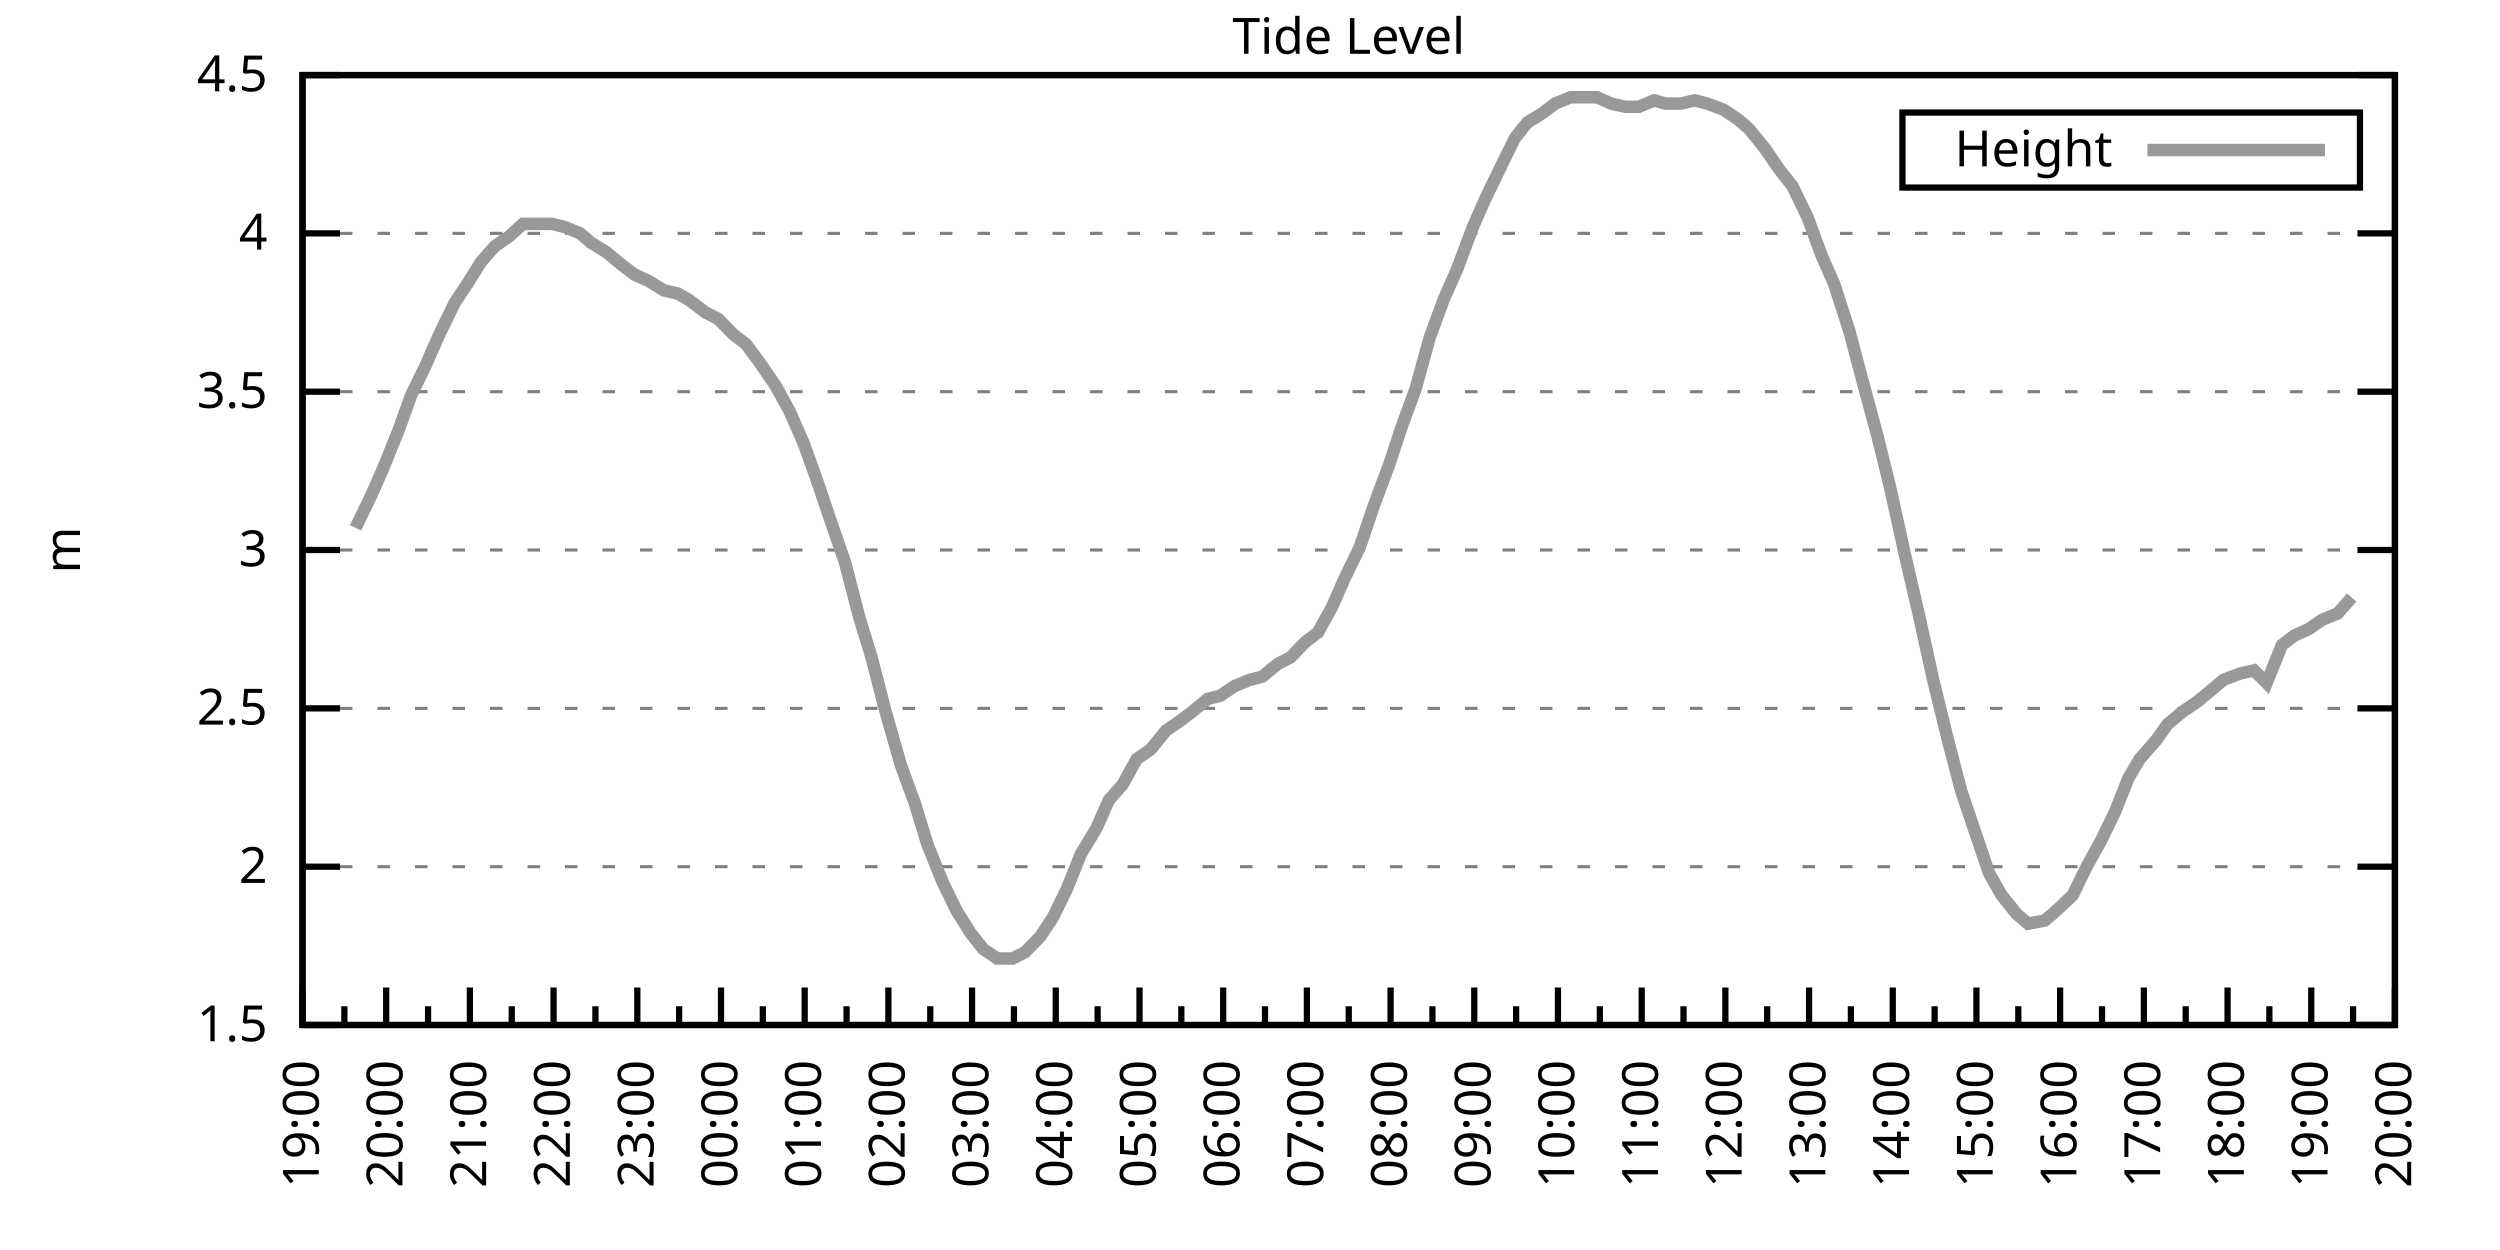
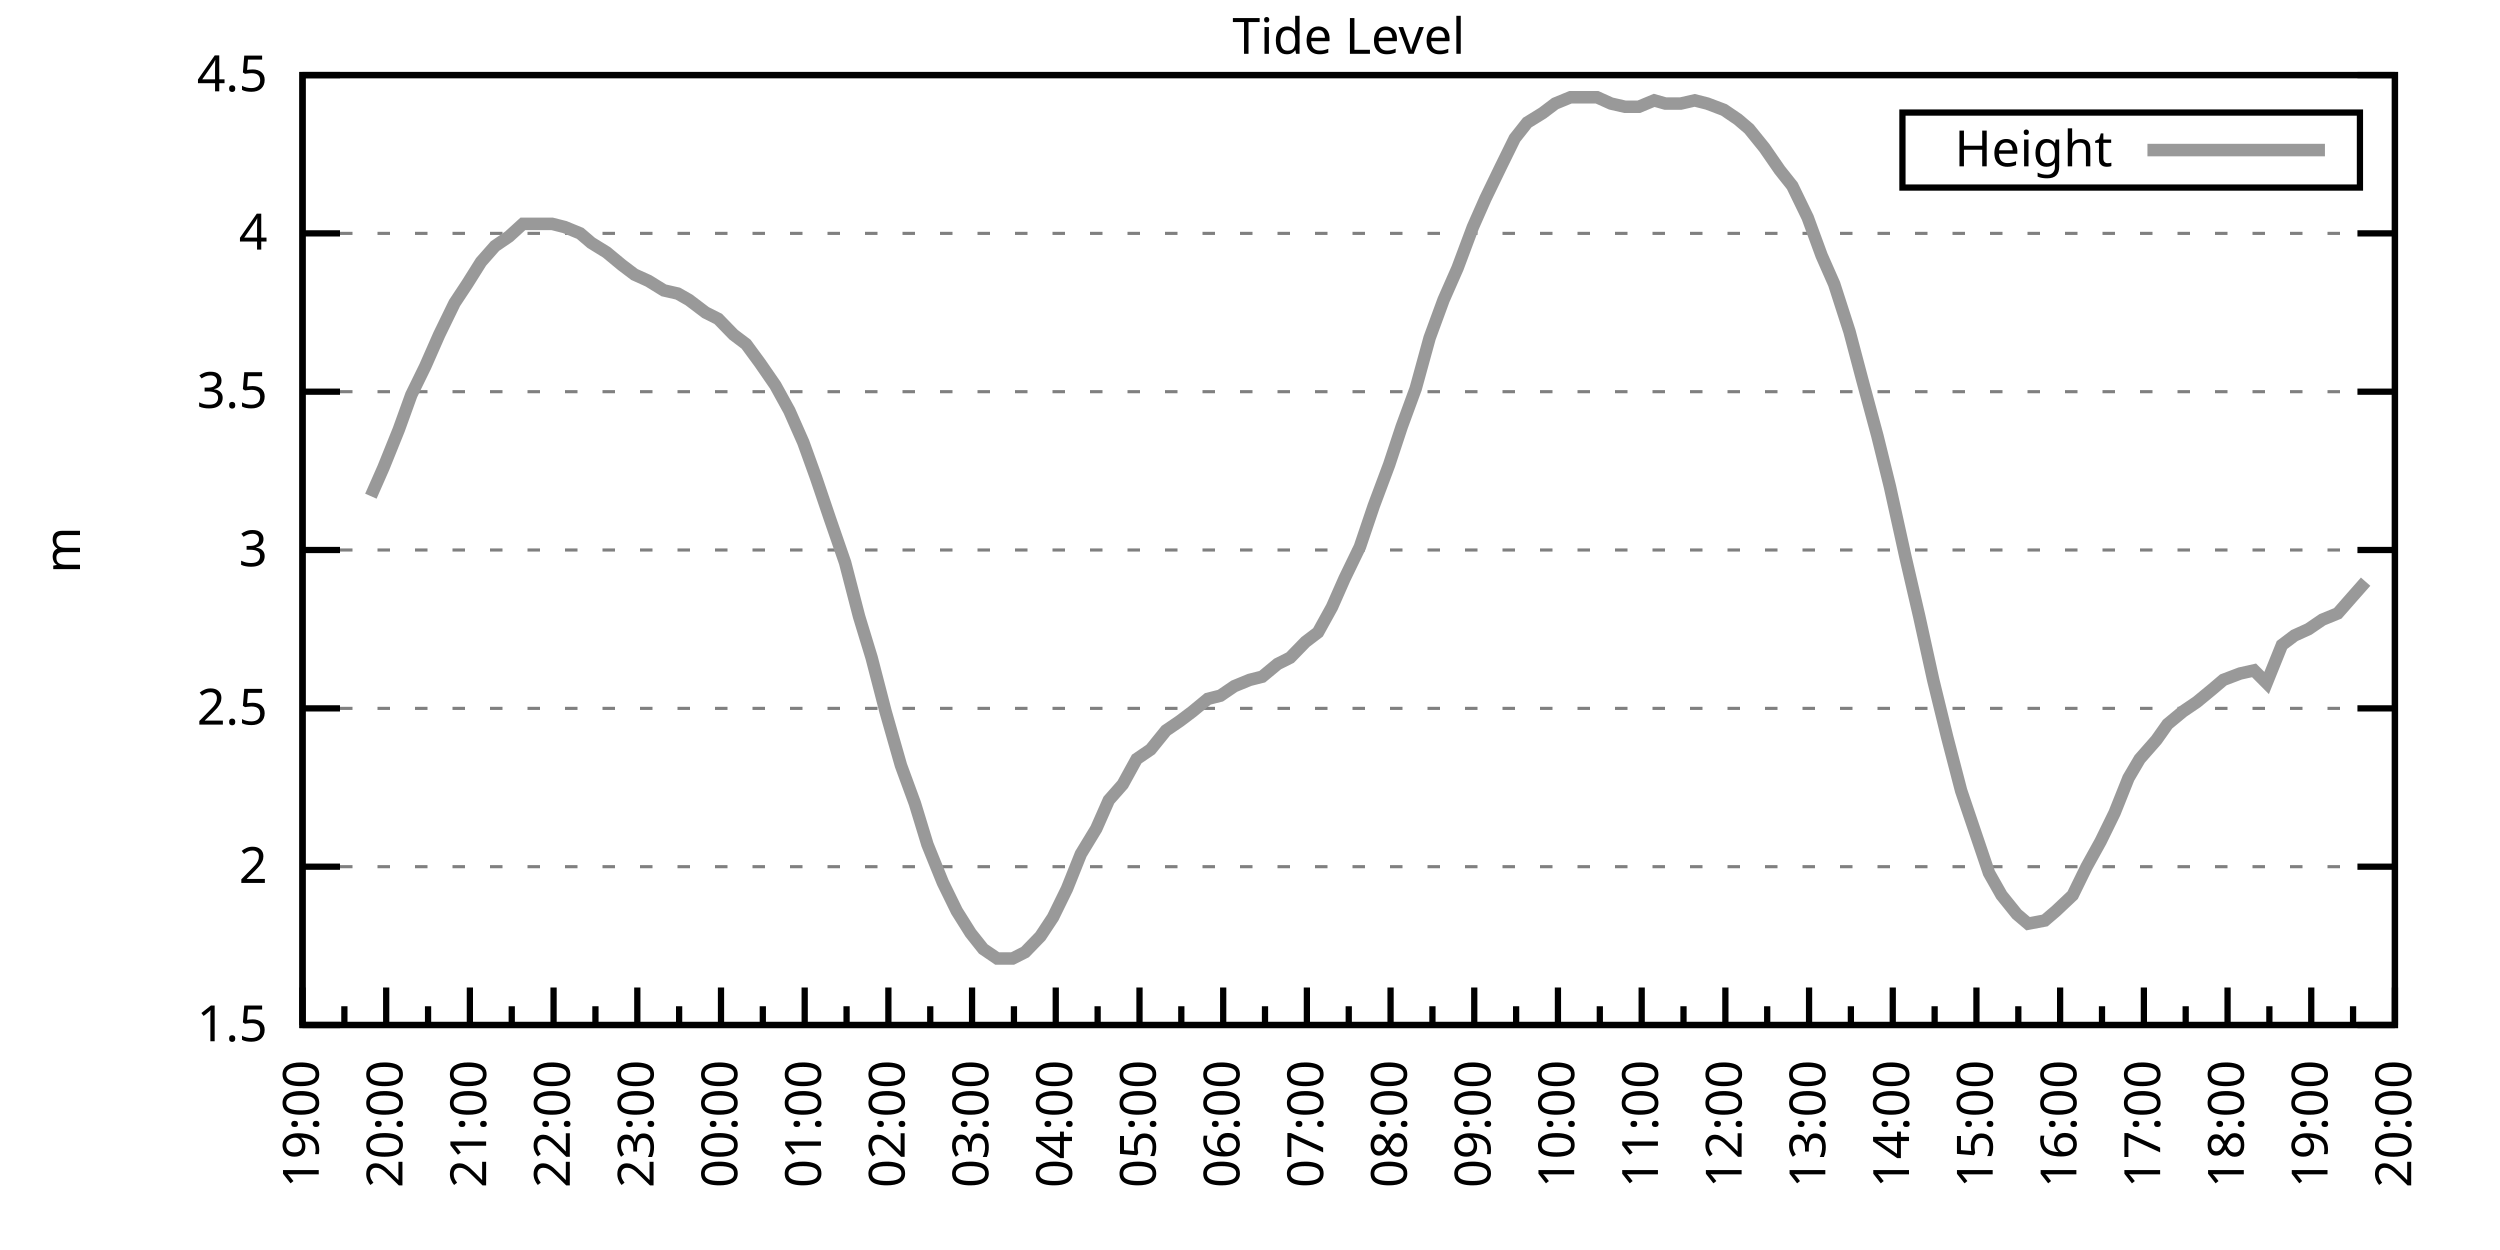
<svg xmlns="http://www.w3.org/2000/svg" xmlns:xlink="http://www.w3.org/1999/xlink" width="400" height="200" viewBox="0 0 400 200">
  <g id="gnuplot_canvas">
    <rect x="0" y="0" width="400" height="200" fill="none" />
    <defs>
      <circle id="gpDot" r="0.5" stroke-width="0.5" stroke="currentColor" />
      <path id="gpPt0" stroke-width="0.333" stroke="currentColor" d="M-1,0 h2 M0,-1 v2" />
      <path id="gpPt1" stroke-width="0.333" stroke="currentColor" d="M-1,-1 L1,1 M1,-1 L-1,1" />
      <path id="gpPt2" stroke-width="0.333" stroke="currentColor" d="M-1,0 L1,0 M0,-1 L0,1 M-1,-1 L1,1 M-1,1 L1,-1" />
      <rect id="gpPt3" stroke-width="0.333" stroke="currentColor" x="-1" y="-1" width="2" height="2" />
      <rect id="gpPt4" stroke-width="0.333" stroke="currentColor" fill="currentColor" x="-1" y="-1" width="2" height="2" />
      <circle id="gpPt5" stroke-width="0.333" stroke="currentColor" cx="0" cy="0" r="1" />
      <use xlink:href="#gpPt5" id="gpPt6" fill="currentColor" stroke="none" />
      <path id="gpPt7" stroke-width="0.333" stroke="currentColor" d="M0,-1.33 L-1.33,0.67 L1.33,0.67 z" />
      <use xlink:href="#gpPt7" id="gpPt8" fill="currentColor" stroke="none" />
      <use xlink:href="#gpPt7" id="gpPt9" stroke="currentColor" transform="rotate(180)" />
      <use xlink:href="#gpPt9" id="gpPt10" fill="currentColor" stroke="none" />
      <use xlink:href="#gpPt3" id="gpPt11" stroke="currentColor" transform="rotate(45)" />
      <use xlink:href="#gpPt11" id="gpPt12" fill="currentColor" stroke="none" />
      <path id="gpPt13" stroke-width="0.333" stroke="currentColor" d="M0,1.330 L1.265,0.411 L0.782,-1.067 L-0.782,-1.076 L-1.265,0.411 z" />
      <use xlink:href="#gpPt13" id="gpPt14" fill="currentColor" stroke="none" />
      <filter id="textbox" filterUnits="objectBoundingBox" x="0" y="0" height="1" width="1">
        <feFlood flood-color="white" flood-opacity="1" result="bgnd" />
        <feComposite in="SourceGraphic" in2="bgnd" operator="atop" />
      </filter>
      <filter id="greybox" filterUnits="objectBoundingBox" x="0" y="0" height="1" width="1">
        <feFlood flood-color="lightgrey" flood-opacity="1" result="grey" />
        <feComposite in="SourceGraphic" in2="grey" operator="atop" />
      </filter>
    </defs>
    <g fill="none" color="white" stroke="currentColor" stroke-width="1.00" stroke-linecap="butt" stroke-linejoin="miter">
</g>
    <g fill="none" color="black" stroke="currentColor" stroke-width="1.00" stroke-linecap="butt" stroke-linejoin="miter">
      <g stroke="none" shape-rendering="crispEdges">
        <polygon fill="rgb(255, 255, 255)" points="48.40,164.00 383.18,164.00 383.18,12.02 48.40,12.02 " />
      </g>
    </g>
    <g fill="none" color="black" stroke="currentColor" stroke-width="1.00" stroke-linecap="butt" stroke-linejoin="miter">
</g>
    <g fill="none" color="black" stroke="black" stroke-width="0.50" stroke-linecap="butt" stroke-linejoin="miter">
</g>
    <g fill="none" color="gray" stroke="currentColor" stroke-width="0.50" stroke-linecap="butt" stroke-linejoin="miter">
      <path stroke="gray" stroke-dasharray="2,4" class="gridline" d="M48.40,164.00 L383.19,164.00  " />
    </g>
    <g fill="none" color="gray" stroke="gray" stroke-width="1.00" stroke-linecap="butt" stroke-linejoin="miter">
</g>
    <g fill="none" color="black" stroke="currentColor" stroke-width="1.00" stroke-linecap="butt" stroke-linejoin="miter">
      <path stroke="black" d="M48.40,164.00 L54.40,164.00 M383.19,164.00 L377.19,164.00  " />
      <g transform="translate(42.80,166.60)" stroke="none" fill="black" font-family="Sans" font-size="8.00" text-anchor="end">
        <text>
          <tspan font-family="Sans"> 1.5</tspan>
        </text>
      </g>
    </g>
    <g fill="none" color="black" stroke="currentColor" stroke-width="1.00" stroke-linecap="butt" stroke-linejoin="miter">
</g>
    <g fill="none" color="black" stroke="black" stroke-width="0.50" stroke-linecap="butt" stroke-linejoin="miter">
</g>
    <g fill="none" color="gray" stroke="currentColor" stroke-width="0.50" stroke-linecap="butt" stroke-linejoin="miter">
      <path stroke="gray" stroke-dasharray="2,4" class="gridline" d="M48.40,138.67 L383.19,138.67  " />
    </g>
    <g fill="none" color="gray" stroke="gray" stroke-width="1.00" stroke-linecap="butt" stroke-linejoin="miter">
</g>
    <g fill="none" color="black" stroke="currentColor" stroke-width="1.00" stroke-linecap="butt" stroke-linejoin="miter">
      <path stroke="black" d="M48.40,138.67 L54.40,138.67 M383.19,138.67 L377.19,138.67  " />
      <g transform="translate(42.80,141.27)" stroke="none" fill="black" font-family="Sans" font-size="8.00" text-anchor="end">
        <text>
          <tspan font-family="Sans"> 2</tspan>
        </text>
      </g>
    </g>
    <g fill="none" color="black" stroke="currentColor" stroke-width="1.00" stroke-linecap="butt" stroke-linejoin="miter">
</g>
    <g fill="none" color="black" stroke="black" stroke-width="0.50" stroke-linecap="butt" stroke-linejoin="miter">
</g>
    <g fill="none" color="gray" stroke="currentColor" stroke-width="0.50" stroke-linecap="butt" stroke-linejoin="miter">
      <path stroke="gray" stroke-dasharray="2,4" class="gridline" d="M48.40,113.34 L383.19,113.34  " />
    </g>
    <g fill="none" color="gray" stroke="gray" stroke-width="1.00" stroke-linecap="butt" stroke-linejoin="miter">
</g>
    <g fill="none" color="black" stroke="currentColor" stroke-width="1.00" stroke-linecap="butt" stroke-linejoin="miter">
      <path stroke="black" d="M48.40,113.34 L54.40,113.34 M383.19,113.34 L377.19,113.34  " />
      <g transform="translate(42.80,115.94)" stroke="none" fill="black" font-family="Sans" font-size="8.00" text-anchor="end">
        <text>
          <tspan font-family="Sans"> 2.5</tspan>
        </text>
      </g>
    </g>
    <g fill="none" color="black" stroke="currentColor" stroke-width="1.00" stroke-linecap="butt" stroke-linejoin="miter">
</g>
    <g fill="none" color="black" stroke="black" stroke-width="0.50" stroke-linecap="butt" stroke-linejoin="miter">
</g>
    <g fill="none" color="gray" stroke="currentColor" stroke-width="0.50" stroke-linecap="butt" stroke-linejoin="miter">
      <path stroke="gray" stroke-dasharray="2,4" class="gridline" d="M48.40,88.00 L383.19,88.00  " />
    </g>
    <g fill="none" color="gray" stroke="gray" stroke-width="1.00" stroke-linecap="butt" stroke-linejoin="miter">
</g>
    <g fill="none" color="black" stroke="currentColor" stroke-width="1.00" stroke-linecap="butt" stroke-linejoin="miter">
      <path stroke="black" d="M48.40,88.00 L54.40,88.00 M383.19,88.00 L377.19,88.00  " />
      <g transform="translate(42.80,90.60)" stroke="none" fill="black" font-family="Sans" font-size="8.00" text-anchor="end">
        <text>
          <tspan font-family="Sans"> 3</tspan>
        </text>
      </g>
    </g>
    <g fill="none" color="black" stroke="currentColor" stroke-width="1.00" stroke-linecap="butt" stroke-linejoin="miter">
</g>
    <g fill="none" color="black" stroke="black" stroke-width="0.50" stroke-linecap="butt" stroke-linejoin="miter">
</g>
    <g fill="none" color="gray" stroke="currentColor" stroke-width="0.50" stroke-linecap="butt" stroke-linejoin="miter">
      <path stroke="gray" stroke-dasharray="2,4" class="gridline" d="M48.40,62.67 L383.19,62.67  " />
    </g>
    <g fill="none" color="gray" stroke="gray" stroke-width="1.00" stroke-linecap="butt" stroke-linejoin="miter">
</g>
    <g fill="none" color="black" stroke="currentColor" stroke-width="1.00" stroke-linecap="butt" stroke-linejoin="miter">
      <path stroke="black" d="M48.40,62.67 L54.40,62.67 M383.19,62.67 L377.19,62.67  " />
      <g transform="translate(42.80,65.27)" stroke="none" fill="black" font-family="Sans" font-size="8.00" text-anchor="end">
        <text>
          <tspan font-family="Sans"> 3.5</tspan>
        </text>
      </g>
    </g>
    <g fill="none" color="black" stroke="currentColor" stroke-width="1.00" stroke-linecap="butt" stroke-linejoin="miter">
</g>
    <g fill="none" color="black" stroke="black" stroke-width="0.50" stroke-linecap="butt" stroke-linejoin="miter">
</g>
    <g fill="none" color="gray" stroke="currentColor" stroke-width="0.50" stroke-linecap="butt" stroke-linejoin="miter">
      <path stroke="gray" stroke-dasharray="2,4" class="gridline" d="M48.40,37.34 L383.19,37.34  " />
    </g>
    <g fill="none" color="gray" stroke="gray" stroke-width="1.00" stroke-linecap="butt" stroke-linejoin="miter">
</g>
    <g fill="none" color="black" stroke="currentColor" stroke-width="1.00" stroke-linecap="butt" stroke-linejoin="miter">
      <path stroke="black" d="M48.40,37.34 L54.40,37.34 M383.19,37.34 L377.19,37.34  " />
      <g transform="translate(42.80,39.94)" stroke="none" fill="black" font-family="Sans" font-size="8.00" text-anchor="end">
        <text>
          <tspan font-family="Sans"> 4</tspan>
        </text>
      </g>
    </g>
    <g fill="none" color="black" stroke="currentColor" stroke-width="1.00" stroke-linecap="butt" stroke-linejoin="miter">
</g>
    <g fill="none" color="black" stroke="black" stroke-width="0.50" stroke-linecap="butt" stroke-linejoin="miter">
</g>
    <g fill="none" color="gray" stroke="currentColor" stroke-width="0.50" stroke-linecap="butt" stroke-linejoin="miter">
      <path stroke="gray" stroke-dasharray="2,4" class="gridline" d="M48.40,12.01 L383.19,12.01  " />
    </g>
    <g fill="none" color="gray" stroke="gray" stroke-width="1.00" stroke-linecap="butt" stroke-linejoin="miter">
</g>
    <g fill="none" color="black" stroke="currentColor" stroke-width="1.00" stroke-linecap="butt" stroke-linejoin="miter">
      <path stroke="black" d="M48.40,12.01 L54.40,12.01 M383.19,12.01 L377.19,12.01  " />
      <g transform="translate(42.80,14.61)" stroke="none" fill="black" font-family="Sans" font-size="8.00" text-anchor="end">
        <text>
          <tspan font-family="Sans"> 4.5</tspan>
        </text>
      </g>
    </g>
    <g fill="none" color="black" stroke="currentColor" stroke-width="1.00" stroke-linecap="butt" stroke-linejoin="miter">
      <path stroke="black" d="M48.40,164.00 L48.40,158.00  " />
      <g transform="translate(51.00,169.60) rotate(270)" stroke="none" fill="black" font-family="Sans" font-size="8.00" text-anchor="end">
        <text>
          <tspan font-family="Sans">19:00</tspan>
        </text>
      </g>
    </g>
    <g fill="none" color="black" stroke="currentColor" stroke-width="1.00" stroke-linecap="butt" stroke-linejoin="miter">
      <path stroke="black" d="M55.10,164.00 L55.10,161.00 M61.79,164.00 L61.79,158.00  " />
      <g transform="translate(64.39,169.60) rotate(270)" stroke="none" fill="black" font-family="Sans" font-size="8.00" text-anchor="end">
        <text>
          <tspan font-family="Sans">20:00</tspan>
        </text>
      </g>
    </g>
    <g fill="none" color="black" stroke="currentColor" stroke-width="1.00" stroke-linecap="butt" stroke-linejoin="miter">
      <path stroke="black" d="M68.49,164.00 L68.49,161.00 M75.18,164.00 L75.18,158.00  " />
      <g transform="translate(77.78,169.60) rotate(270)" stroke="none" fill="black" font-family="Sans" font-size="8.00" text-anchor="end">
        <text>
          <tspan font-family="Sans">21:00</tspan>
        </text>
      </g>
    </g>
    <g fill="none" color="black" stroke="currentColor" stroke-width="1.00" stroke-linecap="butt" stroke-linejoin="miter">
      <path stroke="black" d="M81.88,164.00 L81.88,161.00 M88.57,164.00 L88.57,158.00  " />
      <g transform="translate(91.17,169.60) rotate(270)" stroke="none" fill="black" font-family="Sans" font-size="8.00" text-anchor="end">
        <text>
          <tspan font-family="Sans">22:00</tspan>
        </text>
      </g>
    </g>
    <g fill="none" color="black" stroke="currentColor" stroke-width="1.00" stroke-linecap="butt" stroke-linejoin="miter">
      <path stroke="black" d="M95.27,164.00 L95.27,161.00 M101.97,164.00 L101.97,158.00  " />
      <g transform="translate(104.57,169.60) rotate(270)" stroke="none" fill="black" font-family="Sans" font-size="8.00" text-anchor="end">
        <text>
          <tspan font-family="Sans">23:00</tspan>
        </text>
      </g>
    </g>
    <g fill="none" color="black" stroke="currentColor" stroke-width="1.00" stroke-linecap="butt" stroke-linejoin="miter">
      <path stroke="black" d="M108.66,164.00 L108.66,161.00 M115.36,164.00 L115.36,158.00  " />
      <g transform="translate(117.96,169.60) rotate(270)" stroke="none" fill="black" font-family="Sans" font-size="8.00" text-anchor="end">
        <text>
          <tspan font-family="Sans">00:00</tspan>
        </text>
      </g>
    </g>
    <g fill="none" color="black" stroke="currentColor" stroke-width="1.00" stroke-linecap="butt" stroke-linejoin="miter">
      <path stroke="black" d="M122.05,164.00 L122.05,161.00 M128.75,164.00 L128.75,158.00  " />
      <g transform="translate(131.35,169.60) rotate(270)" stroke="none" fill="black" font-family="Sans" font-size="8.00" text-anchor="end">
        <text>
          <tspan font-family="Sans">01:00</tspan>
        </text>
      </g>
    </g>
    <g fill="none" color="black" stroke="currentColor" stroke-width="1.00" stroke-linecap="butt" stroke-linejoin="miter">
      <path stroke="black" d="M135.45,164.00 L135.45,161.00 M142.14,164.00 L142.14,158.00  " />
      <g transform="translate(144.74,169.60) rotate(270)" stroke="none" fill="black" font-family="Sans" font-size="8.00" text-anchor="end">
        <text>
          <tspan font-family="Sans">02:00</tspan>
        </text>
      </g>
    </g>
    <g fill="none" color="black" stroke="currentColor" stroke-width="1.00" stroke-linecap="butt" stroke-linejoin="miter">
      <path stroke="black" d="M148.84,164.00 L148.84,161.00 M155.53,164.00 L155.53,158.00  " />
      <g transform="translate(158.13,169.60) rotate(270)" stroke="none" fill="black" font-family="Sans" font-size="8.00" text-anchor="end">
        <text>
          <tspan font-family="Sans">03:00</tspan>
        </text>
      </g>
    </g>
    <g fill="none" color="black" stroke="currentColor" stroke-width="1.00" stroke-linecap="butt" stroke-linejoin="miter">
      <path stroke="black" d="M162.23,164.00 L162.23,161.00 M168.92,164.00 L168.92,158.00  " />
      <g transform="translate(171.52,169.60) rotate(270)" stroke="none" fill="black" font-family="Sans" font-size="8.00" text-anchor="end">
        <text>
          <tspan font-family="Sans">04:00</tspan>
        </text>
      </g>
    </g>
    <g fill="none" color="black" stroke="currentColor" stroke-width="1.00" stroke-linecap="butt" stroke-linejoin="miter">
      <path stroke="black" d="M175.62,164.00 L175.62,161.00 M182.32,164.00 L182.32,158.00  " />
      <g transform="translate(184.92,169.60) rotate(270)" stroke="none" fill="black" font-family="Sans" font-size="8.00" text-anchor="end">
        <text>
          <tspan font-family="Sans">05:00</tspan>
        </text>
      </g>
    </g>
    <g fill="none" color="black" stroke="currentColor" stroke-width="1.00" stroke-linecap="butt" stroke-linejoin="miter">
      <path stroke="black" d="M189.01,164.00 L189.01,161.00 M195.71,164.00 L195.71,158.00  " />
      <g transform="translate(198.31,169.60) rotate(270)" stroke="none" fill="black" font-family="Sans" font-size="8.00" text-anchor="end">
        <text>
          <tspan font-family="Sans">06:00</tspan>
        </text>
      </g>
    </g>
    <g fill="none" color="black" stroke="currentColor" stroke-width="1.00" stroke-linecap="butt" stroke-linejoin="miter">
      <path stroke="black" d="M202.40,164.00 L202.40,161.00 M209.10,164.00 L209.10,158.00  " />
      <g transform="translate(211.70,169.60) rotate(270)" stroke="none" fill="black" font-family="Sans" font-size="8.00" text-anchor="end">
        <text>
          <tspan font-family="Sans">07:00</tspan>
        </text>
      </g>
    </g>
    <g fill="none" color="black" stroke="currentColor" stroke-width="1.00" stroke-linecap="butt" stroke-linejoin="miter">
      <path stroke="black" d="M215.80,164.00 L215.80,161.00 M222.49,164.00 L222.49,158.00  " />
      <g transform="translate(225.09,169.60) rotate(270)" stroke="none" fill="black" font-family="Sans" font-size="8.00" text-anchor="end">
        <text>
          <tspan font-family="Sans">08:00</tspan>
        </text>
      </g>
    </g>
    <g fill="none" color="black" stroke="currentColor" stroke-width="1.00" stroke-linecap="butt" stroke-linejoin="miter">
      <path stroke="black" d="M229.19,164.00 L229.19,161.00 M235.88,164.00 L235.88,158.00  " />
      <g transform="translate(238.48,169.60) rotate(270)" stroke="none" fill="black" font-family="Sans" font-size="8.00" text-anchor="end">
        <text>
          <tspan font-family="Sans">09:00</tspan>
        </text>
      </g>
    </g>
    <g fill="none" color="black" stroke="currentColor" stroke-width="1.00" stroke-linecap="butt" stroke-linejoin="miter">
      <path stroke="black" d="M242.58,164.00 L242.58,161.00 M249.27,164.00 L249.27,158.00  " />
      <g transform="translate(251.87,169.60) rotate(270)" stroke="none" fill="black" font-family="Sans" font-size="8.00" text-anchor="end">
        <text>
          <tspan font-family="Sans">10:00</tspan>
        </text>
      </g>
    </g>
    <g fill="none" color="black" stroke="currentColor" stroke-width="1.00" stroke-linecap="butt" stroke-linejoin="miter">
      <path stroke="black" d="M255.97,164.00 L255.97,161.00 M262.67,164.00 L262.67,158.00  " />
      <g transform="translate(265.27,169.60) rotate(270)" stroke="none" fill="black" font-family="Sans" font-size="8.00" text-anchor="end">
        <text>
          <tspan font-family="Sans">11:00</tspan>
        </text>
      </g>
    </g>
    <g fill="none" color="black" stroke="currentColor" stroke-width="1.00" stroke-linecap="butt" stroke-linejoin="miter">
      <path stroke="black" d="M269.36,164.00 L269.36,161.00 M276.06,164.00 L276.06,158.00  " />
      <g transform="translate(278.66,169.60) rotate(270)" stroke="none" fill="black" font-family="Sans" font-size="8.00" text-anchor="end">
        <text>
          <tspan font-family="Sans">12:00</tspan>
        </text>
      </g>
    </g>
    <g fill="none" color="black" stroke="currentColor" stroke-width="1.00" stroke-linecap="butt" stroke-linejoin="miter">
      <path stroke="black" d="M282.75,164.00 L282.75,161.00 M289.45,164.00 L289.45,158.00  " />
      <g transform="translate(292.05,169.60) rotate(270)" stroke="none" fill="black" font-family="Sans" font-size="8.00" text-anchor="end">
        <text>
          <tspan font-family="Sans">13:00</tspan>
        </text>
      </g>
    </g>
    <g fill="none" color="black" stroke="currentColor" stroke-width="1.00" stroke-linecap="butt" stroke-linejoin="miter">
      <path stroke="black" d="M296.14,164.00 L296.14,161.00 M302.84,164.00 L302.84,158.00  " />
      <g transform="translate(305.44,169.60) rotate(270)" stroke="none" fill="black" font-family="Sans" font-size="8.00" text-anchor="end">
        <text>
          <tspan font-family="Sans">14:00</tspan>
        </text>
      </g>
    </g>
    <g fill="none" color="black" stroke="currentColor" stroke-width="1.00" stroke-linecap="butt" stroke-linejoin="miter">
      <path stroke="black" d="M309.54,164.00 L309.54,161.00 M316.23,164.00 L316.23,158.00  " />
      <g transform="translate(318.83,169.60) rotate(270)" stroke="none" fill="black" font-family="Sans" font-size="8.00" text-anchor="end">
        <text>
          <tspan font-family="Sans">15:00</tspan>
        </text>
      </g>
    </g>
    <g fill="none" color="black" stroke="currentColor" stroke-width="1.00" stroke-linecap="butt" stroke-linejoin="miter">
      <path stroke="black" d="M322.93,164.00 L322.93,161.00 M329.62,164.00 L329.62,158.00  " />
      <g transform="translate(332.22,169.60) rotate(270)" stroke="none" fill="black" font-family="Sans" font-size="8.00" text-anchor="end">
        <text>
          <tspan font-family="Sans">16:00</tspan>
        </text>
      </g>
    </g>
    <g fill="none" color="black" stroke="currentColor" stroke-width="1.00" stroke-linecap="butt" stroke-linejoin="miter">
      <path stroke="black" d="M336.32,164.00 L336.32,161.00 M343.02,164.00 L343.02,158.00  " />
      <g transform="translate(345.62,169.60) rotate(270)" stroke="none" fill="black" font-family="Sans" font-size="8.00" text-anchor="end">
        <text>
          <tspan font-family="Sans">17:00</tspan>
        </text>
      </g>
    </g>
    <g fill="none" color="black" stroke="currentColor" stroke-width="1.00" stroke-linecap="butt" stroke-linejoin="miter">
      <path stroke="black" d="M349.71,164.00 L349.71,161.00 M356.41,164.00 L356.41,158.00  " />
      <g transform="translate(359.01,169.60) rotate(270)" stroke="none" fill="black" font-family="Sans" font-size="8.00" text-anchor="end">
        <text>
          <tspan font-family="Sans">18:00</tspan>
        </text>
      </g>
    </g>
    <g fill="none" color="black" stroke="currentColor" stroke-width="1.00" stroke-linecap="butt" stroke-linejoin="miter">
      <path stroke="black" d="M363.10,164.00 L363.10,161.00 M369.80,164.00 L369.80,158.00  " />
      <g transform="translate(372.40,169.60) rotate(270)" stroke="none" fill="black" font-family="Sans" font-size="8.00" text-anchor="end">
        <text>
          <tspan font-family="Sans">19:00</tspan>
        </text>
      </g>
    </g>
    <g fill="none" color="black" stroke="currentColor" stroke-width="1.00" stroke-linecap="butt" stroke-linejoin="miter">
      <path stroke="black" d="M376.49,164.00 L376.49,161.00 M383.19,164.00 L383.19,158.00  " />
      <g transform="translate(385.79,169.60) rotate(270)" stroke="none" fill="black" font-family="Sans" font-size="8.00" text-anchor="end">
        <text>
          <tspan font-family="Sans">20:00</tspan>
        </text>
      </g>
    </g>
    <g fill="none" color="black" stroke="currentColor" stroke-width="1.00" stroke-linecap="butt" stroke-linejoin="miter">
</g>
    <g fill="none" color="black" stroke="currentColor" stroke-width="1.00" stroke-linecap="butt" stroke-linejoin="miter">
      <path stroke="black" d="M48.40,12.01 L48.40,164.00 L383.19,164.00 L383.19,12.01 L48.40,12.01 Z  " />
    </g>
    <g fill="none" color="black" stroke="currentColor" stroke-width="1.00" stroke-linecap="butt" stroke-linejoin="miter">
      <g transform="translate(12.80,88.01) rotate(270)" stroke="none" fill="black" font-family="Sans" font-size="8.00" text-anchor="middle">
        <text>
          <tspan font-family="Sans">m</tspan>
        </text>
      </g>
    </g>
    <g fill="none" color="black" stroke="currentColor" stroke-width="1.00" stroke-linecap="butt" stroke-linejoin="miter">
</g>
    <g fill="none" color="black" stroke="currentColor" stroke-width="1.00" stroke-linecap="butt" stroke-linejoin="miter">
      <path stroke="black" d="M304.39,30.01 L304.39,18.01 L377.59,18.01 L377.59,30.01 L304.39,30.01 Z  " />
    </g>
    <g id="Tide_level_plot_1">
      <g fill="none" color="white" stroke="black" stroke-width="2.00" stroke-linecap="butt" stroke-linejoin="miter">
</g>
      <g fill="none" color="black" stroke="currentColor" stroke-width="2.00" stroke-linecap="butt" stroke-linejoin="miter">
        <g transform="translate(337.99,26.61)" stroke="none" fill="black" font-family="Sans" font-size="8.00" text-anchor="end">
          <text>
            <tspan font-family="Sans">Height</tspan>
          </text>
        </g>
      </g>
      <g fill="none" color="black" stroke="currentColor" stroke-width="2.00" stroke-linecap="butt" stroke-linejoin="miter">
-         <path stroke="rgb(153, 153, 153)" d="M343.59,24.01 L371.99,24.01 M56.88,84.46 L59.34,79.39 L61.35,74.83 L63.80,68.75 L65.81,63.18 L68.04,58.62   L70.27,53.55 L72.73,48.49 L74.74,45.45 L76.97,41.90 L79.20,39.37 L81.43,37.85 L83.66,35.82 L85.90,35.82   L88.35,35.82 L90.36,36.33 L92.82,37.34 L94.60,38.86 L97.06,40.38 L99.51,42.41 L101.52,43.93 L103.75,44.94   L106.21,46.46 L108.44,46.97 L110.22,47.98 L112.90,50.01 L114.91,51.02 L117.37,53.55 L119.38,55.07 L121.61,58.11   L124.06,61.66 L126.29,65.71 L128.53,70.78 L130.54,76.35 L132.77,82.94 L135.22,90.03 L137.45,98.64 L139.46,105.23   L141.69,113.84 L144.15,122.46 L146.38,128.54 L148.39,135.12 L150.85,141.20 L153.08,145.76 L155.31,149.31 L157.32,151.84   L159.55,153.36 L162.01,153.36 L164.01,152.35 L166.47,149.81 L168.48,146.77 L170.71,142.21 L172.94,136.64 L175.40,132.59   L177.41,128.03 L179.64,125.50 L181.87,121.44 L184.10,119.92 L186.56,116.88 L188.79,115.36 L190.80,113.84 L193.25,111.82   L195.26,111.31 L197.49,109.79 L199.95,108.78 L201.96,108.27 L204.41,106.24 L206.42,105.23 L208.88,102.70 L210.88,101.18   L213.12,97.12 L215.13,92.56 L217.58,87.50 L219.81,80.91 L222.27,74.33 L224.28,68.25 L226.51,62.17 L228.74,54.06   L230.97,47.98 L233.20,42.91 L235.66,36.33 L237.67,31.77 L240.12,26.70 L242.36,22.14 L244.36,19.61 L246.82,18.09   L248.83,16.57 L251.28,15.56 L253.51,15.56 L255.52,15.56 L257.76,16.57 L259.99,17.08 L262.22,17.08 L264.67,16.06   L266.46,16.57 L268.92,16.57 L271.15,16.06 L273.16,16.57 L275.83,17.58 L278.07,19.10 L279.85,20.62 L282.31,23.66   L284.76,27.21 L286.77,29.74 L289.23,34.81 L291.46,40.89 L293.47,45.45 L295.92,53.05 L297.93,60.65 L300.39,69.77   L302.39,77.87 L304.85,89.02 L307.08,98.64 L309.31,108.78 L311.54,117.90 L313.78,126.51 L316.01,133.10 L318.24,139.68   L320.25,143.23 L322.70,146.27 L324.49,147.79 L327.17,147.28 L328.95,145.76 L331.63,143.23 L333.86,138.67 L336.10,134.62   L338.33,130.06 L340.56,124.48 L342.35,121.44 L345.02,118.40 L346.81,115.87 L349.26,113.84 L351.50,112.32 L353.95,110.30   L355.74,108.78 L358.42,107.76 L360.65,107.26 L362.66,109.28 L365.11,103.20 L367.12,101.68 L369.35,100.67 L371.58,99.15   L374.04,98.14 L376.27,95.60  " />
+         <path stroke="rgb(153, 153, 153)" d="M343.59,24.01 L371.99,24.01 M59.34,79.39 L61.35,74.83 L63.80,68.75 L65.81,63.18 L68.04,58.62 L70.27,53.55   L72.73,48.49 L74.74,45.45 L76.97,41.90 L79.20,39.37 L81.43,37.85 L83.66,35.82 L85.90,35.82 L88.35,35.82   L90.36,36.33 L92.82,37.34 L94.60,38.86 L97.06,40.38 L99.51,42.41 L101.52,43.93 L103.75,44.94 L106.21,46.46   L108.44,46.97 L110.22,47.98 L112.90,50.01 L114.91,51.02 L117.37,53.55 L119.38,55.07 L121.61,58.11 L124.06,61.66   L126.29,65.71 L128.53,70.78 L130.54,76.35 L132.77,82.94 L135.22,90.03 L137.45,98.64 L139.46,105.23 L141.69,113.84   L144.15,122.46 L146.38,128.54 L148.39,135.12 L150.85,141.20 L153.08,145.76 L155.31,149.31 L157.32,151.84 L159.55,153.36   L162.01,153.36 L164.01,152.35 L166.47,149.81 L168.48,146.77 L170.71,142.21 L172.94,136.64 L175.40,132.59 L177.41,128.03   L179.64,125.50 L181.87,121.44 L184.10,119.92 L186.56,116.88 L188.79,115.36 L190.80,113.84 L193.25,111.82 L195.26,111.31   L197.49,109.79 L199.95,108.78 L201.96,108.27 L204.41,106.24 L206.42,105.23 L208.88,102.70 L210.88,101.18 L213.12,97.12   L215.13,92.56 L217.58,87.50 L219.81,80.91 L222.27,74.33 L224.28,68.25 L226.51,62.17 L228.74,54.06 L230.97,47.98   L233.20,42.91 L235.66,36.33 L237.67,31.77 L240.12,26.70 L242.36,22.14 L244.36,19.61 L246.82,18.09 L248.83,16.57   L251.28,15.56 L253.51,15.56 L255.52,15.56 L257.76,16.57 L259.99,17.08 L262.22,17.08 L264.67,16.06 L266.46,16.57   L268.92,16.57 L271.15,16.06 L273.16,16.57 L275.83,17.58 L278.07,19.10 L279.85,20.62 L282.31,23.66 L284.76,27.21   L286.77,29.74 L289.23,34.81 L291.46,40.89 L293.47,45.45 L295.92,53.05 L297.93,60.65 L300.39,69.77 L302.39,77.87   L304.85,89.02 L307.08,98.64 L309.31,108.78 L311.54,117.90 L313.78,126.51 L316.01,133.10 L318.24,139.68 L320.25,143.23   L322.70,146.27 L324.49,147.79 L327.17,147.28 L328.95,145.76 L331.63,143.23 L333.86,138.67 L336.10,134.62 L338.33,130.06   L340.56,124.48 L342.35,121.44 L345.02,118.40 L346.81,115.87 L349.26,113.84 L351.50,112.32 L353.95,110.30 L355.74,108.78   L358.42,107.76 L360.65,107.26 L362.66,109.28 L365.11,103.20 L367.12,101.68 L369.35,100.67 L371.58,99.15 L374.04,98.14   L376.27,95.60 L378.50,93.07  " />
      </g>
    </g>
    <g fill="none" color="black" stroke="currentColor" stroke-width="2.00" stroke-linecap="butt" stroke-linejoin="miter">
</g>
    <g fill="none" color="black" stroke="black" stroke-width="1.00" stroke-linecap="butt" stroke-linejoin="miter">
</g>
    <g fill="none" color="black" stroke="currentColor" stroke-width="1.00" stroke-linecap="butt" stroke-linejoin="miter">
      <path stroke="black" d="M48.40,12.01 L48.40,164.00 L383.19,164.00 L383.19,12.01 L48.40,12.01 Z  " />
    </g>
    <g fill="none" color="black" stroke="currentColor" stroke-width="1.00" stroke-linecap="butt" stroke-linejoin="miter">
      <g transform="translate(215.79,8.61)" stroke="none" fill="black" font-family="Sans" font-size="8.00" text-anchor="middle">
        <text>
          <tspan font-family="Sans">Tide Level</tspan>
        </text>
      </g>
    </g>
    <g fill="none" color="black" stroke="currentColor" stroke-width="1.00" stroke-linecap="butt" stroke-linejoin="miter">
</g>
  </g>
</svg>
